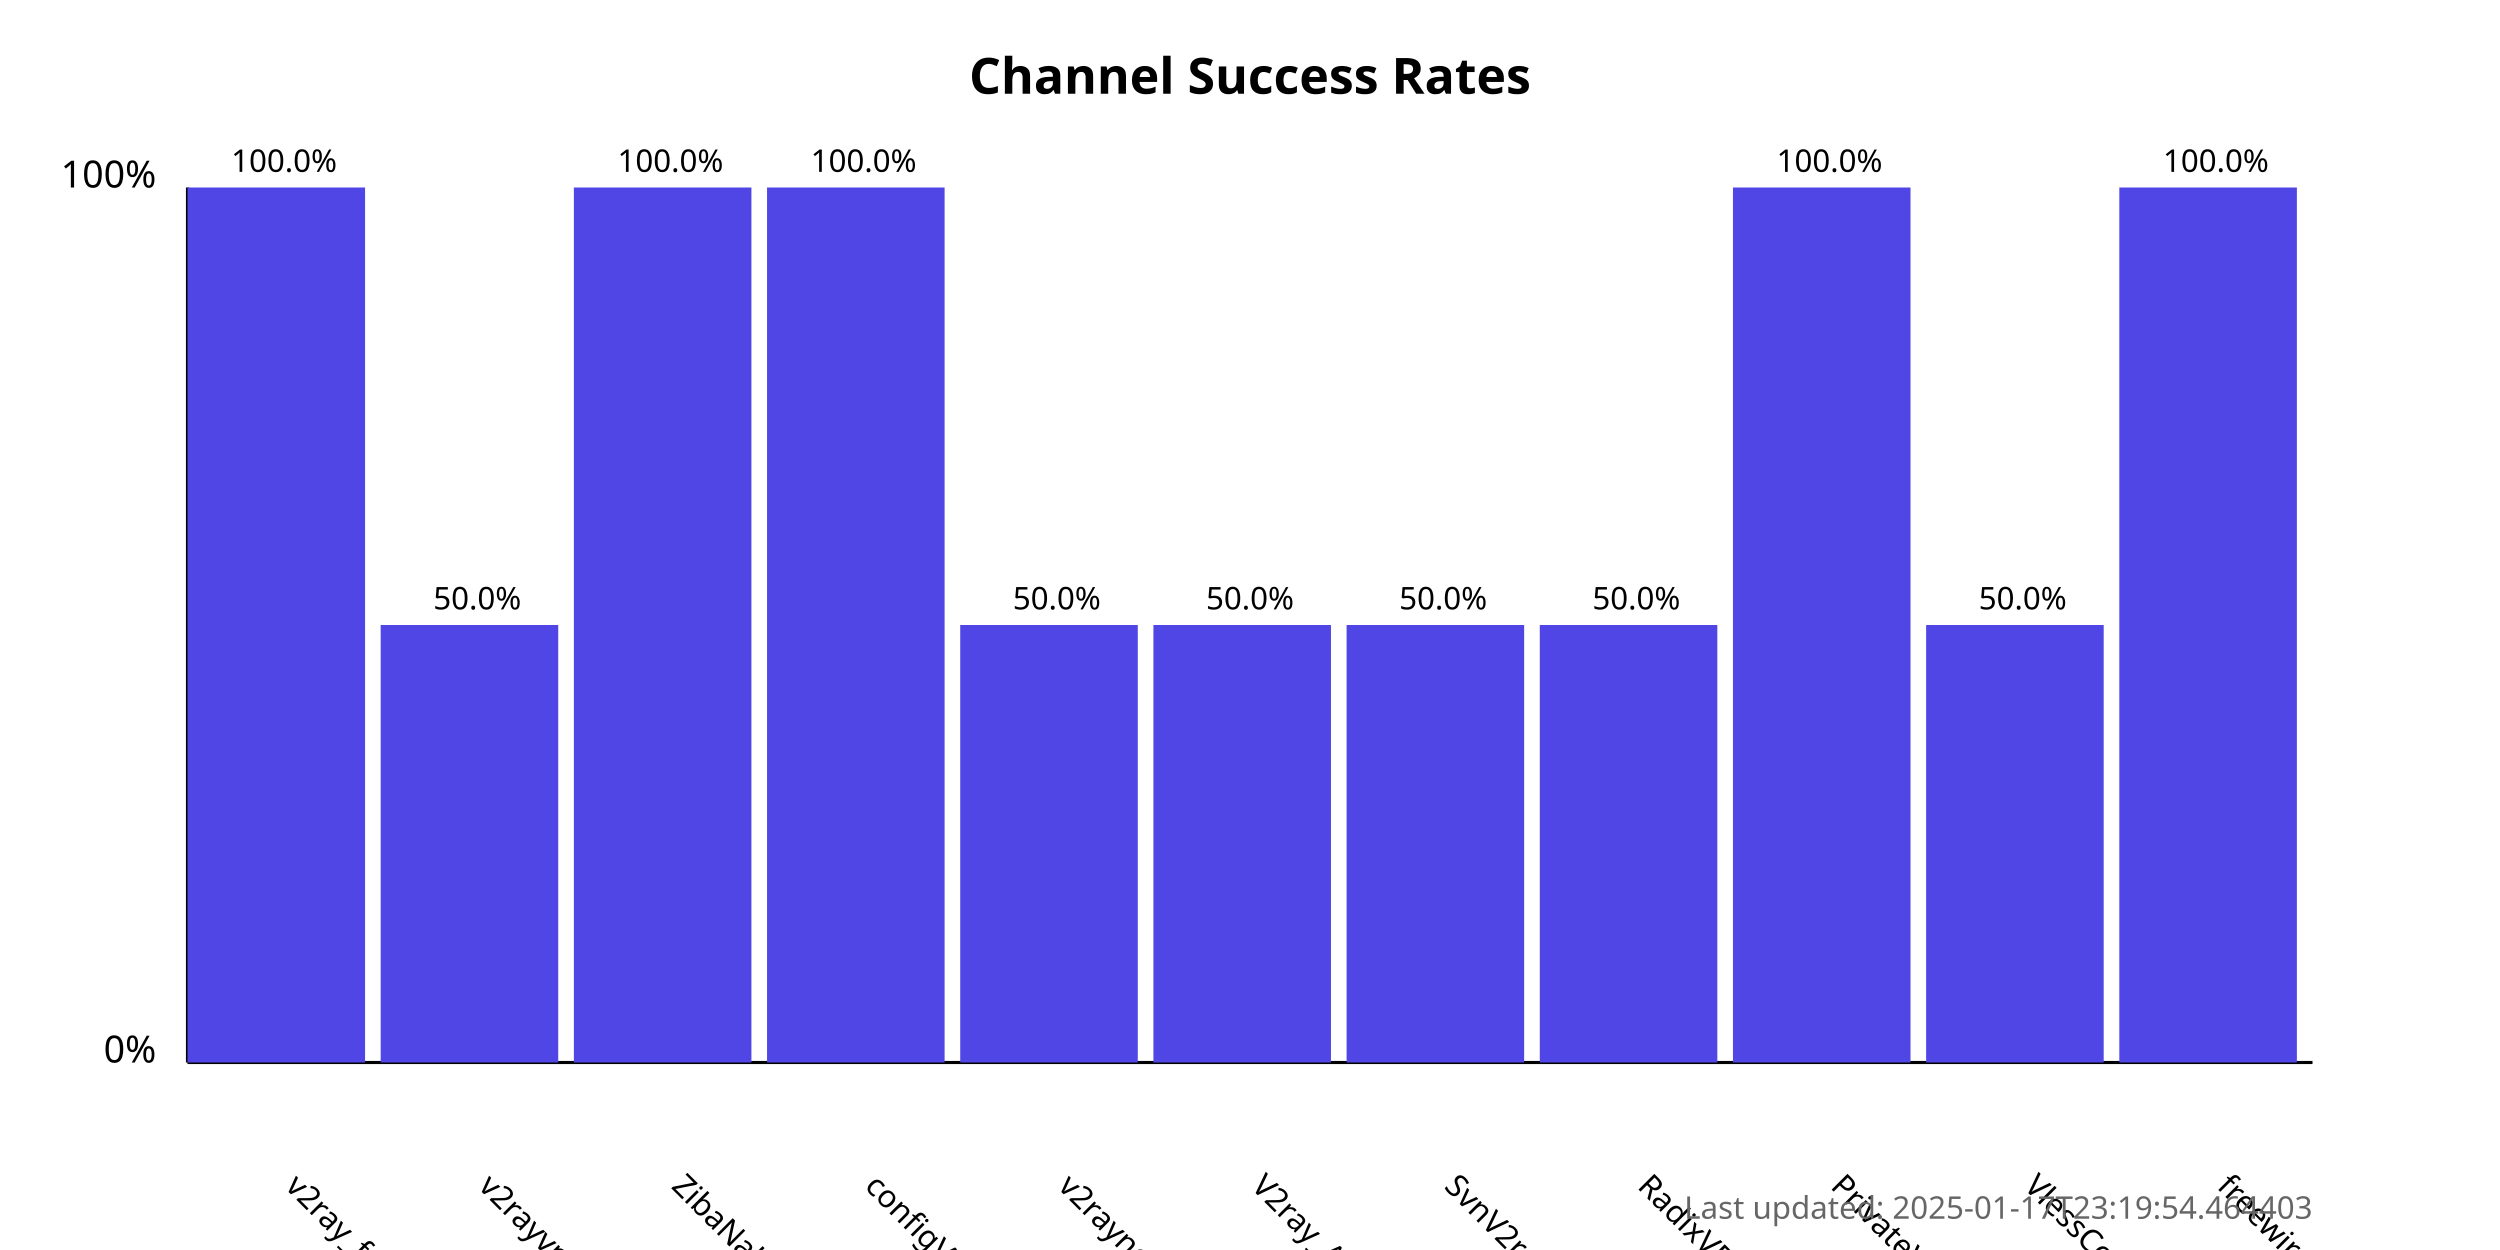
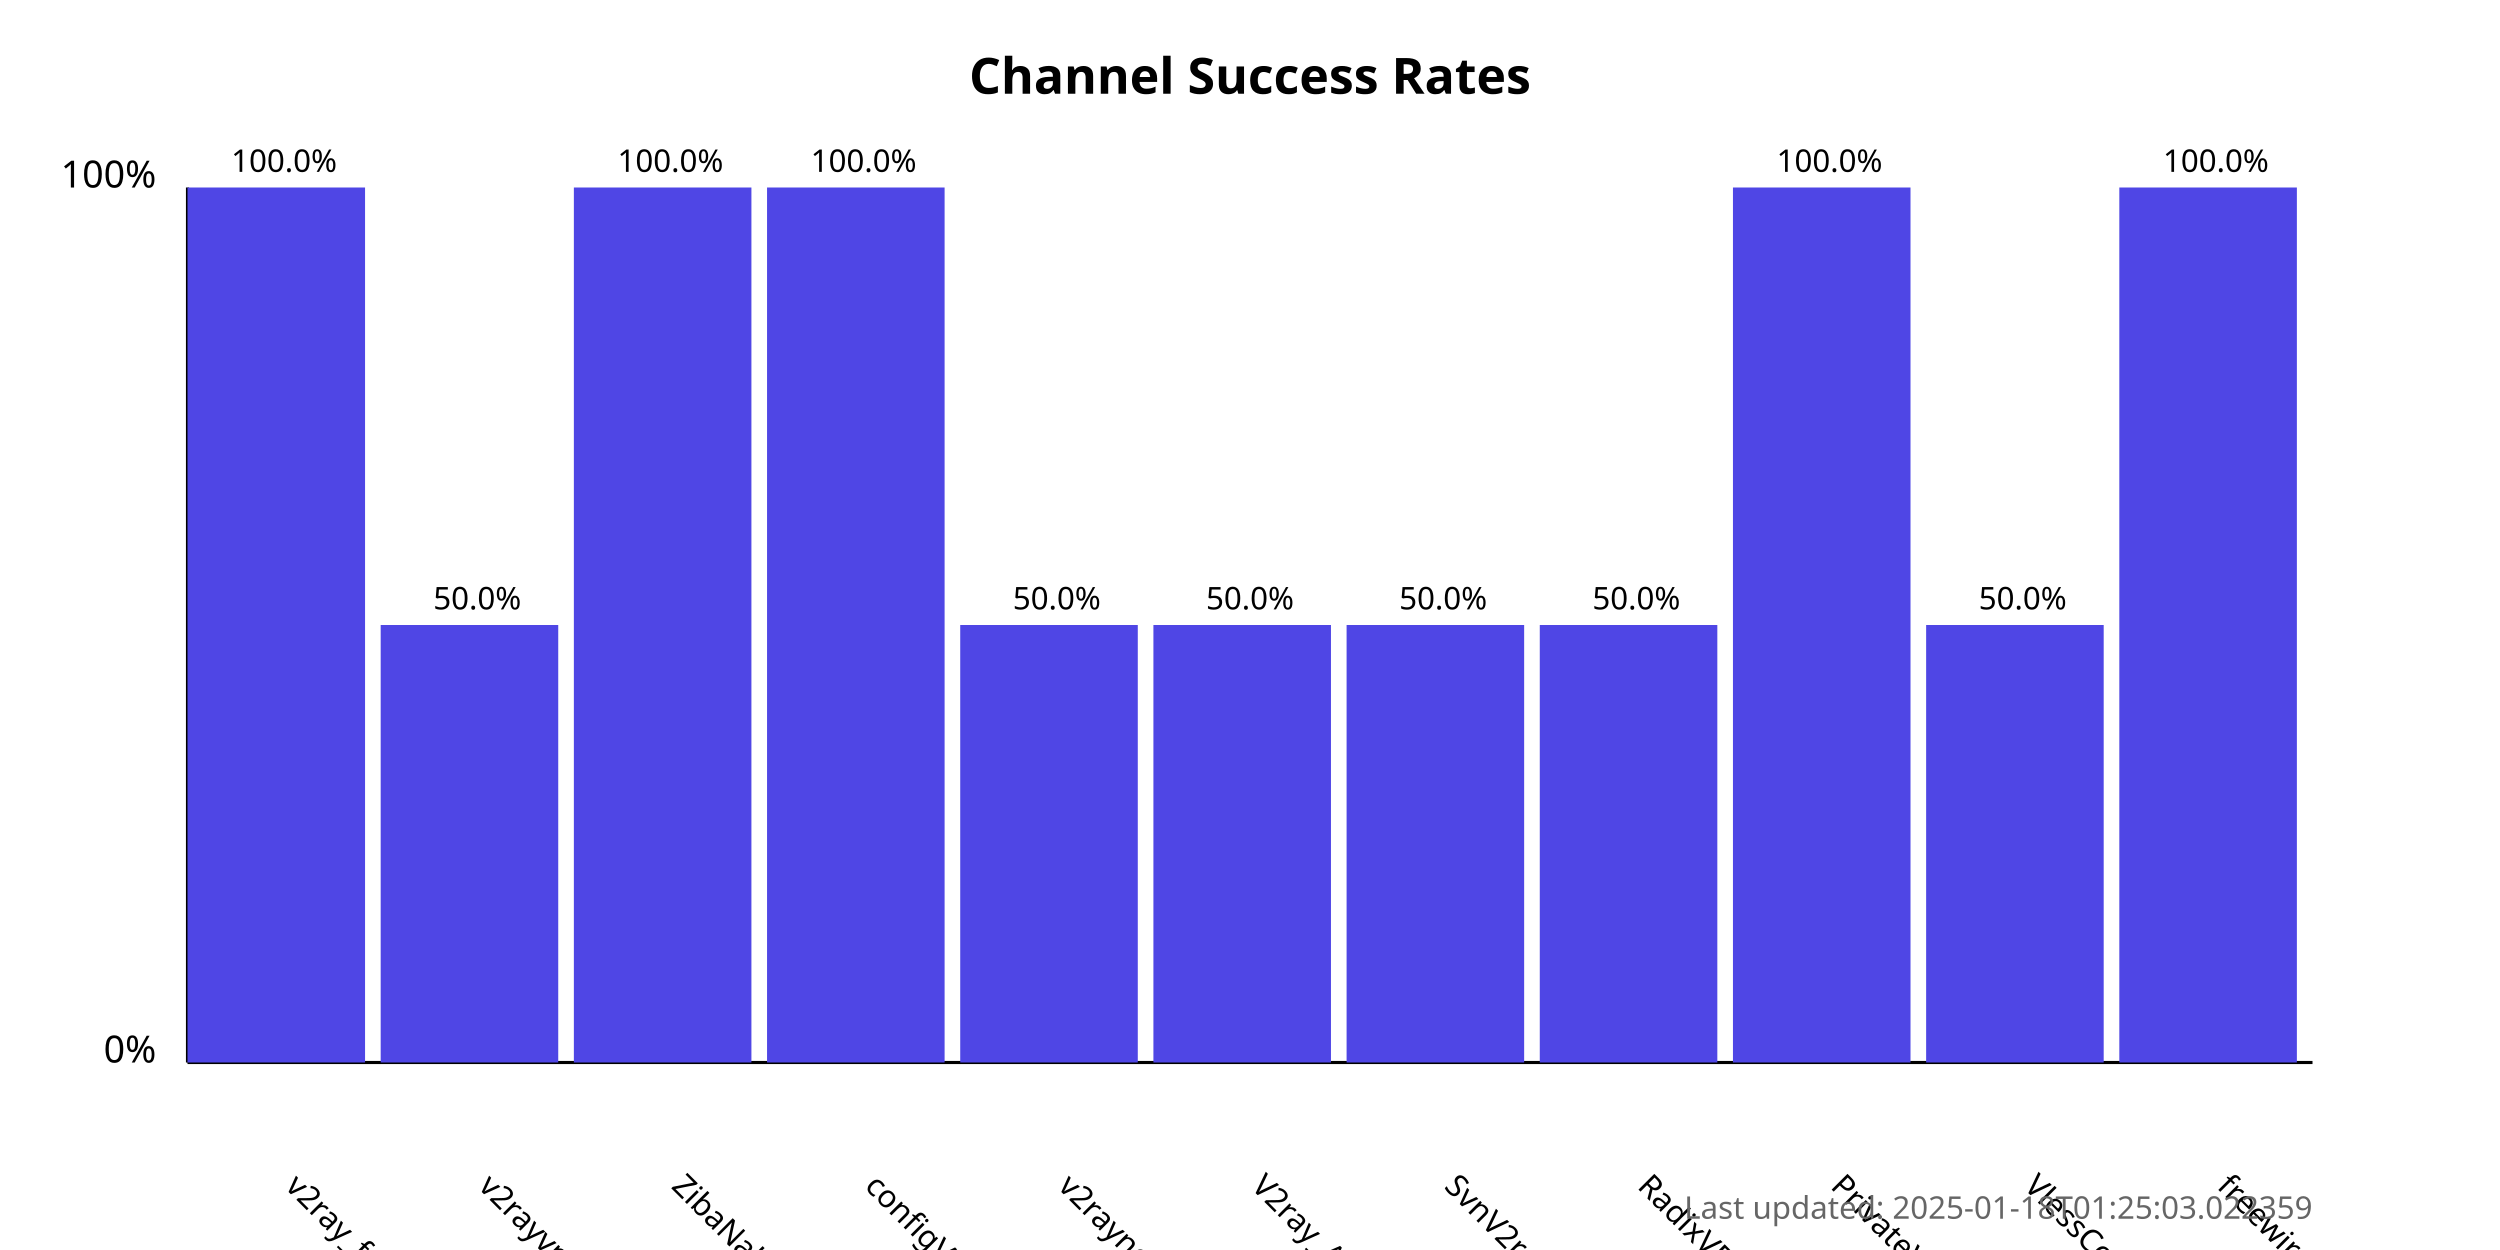
<svg xmlns="http://www.w3.org/2000/svg" width="800" height="400">
  <style>
            .chart-title { font: bold 16px sans-serif; }
            .axis-label { font: 12px sans-serif; }
            .tick-label { font: 10px sans-serif; }
            .bar { fill: #4f46e5; }
            .bar:hover { fill: #6366f1; }
            .timestamp { font: 10px sans-serif; fill: #666; }
        </style>
  <text x="400.0" y="30" text-anchor="middle" class="chart-title">
            Channel Success Rates
        </text>
  <line x1="60" y1="340" x2="60" y2="60" stroke="black" stroke-width="1" />
  <line x1="60" y1="340" x2="740" y2="340" stroke="black" stroke-width="1" />
  <text x="50" y="340" text-anchor="end" class="axis-label">0%</text>
  <text x="50" y="60" text-anchor="end" class="axis-label">100%</text>
  <g>
    <rect x="60" y="60.0" width="56.818" height="280.0" class="bar" />
    <text x="90.909" y="380" transform="rotate(45, 90.90909, 380)" text-anchor="start" class="tick-label">
                v2ray_free_conf
            </text>
    <text x="90.909" y="55.0" text-anchor="middle" class="tick-label">
                100.0%
            </text>
  </g>
  <g>
    <rect x="121.818" y="200.0" width="56.818" height="140.0" class="bar" />
    <text x="152.727" y="380" transform="rotate(45, 152.7273, 380)" text-anchor="start" class="tick-label">
                v2rayvpno
            </text>
    <text x="152.727" y="195.0" text-anchor="middle" class="tick-label">
                50.0%
            </text>
  </g>
  <g>
    <rect x="183.636" y="60.0" width="56.818" height="280.0" class="bar" />
    <text x="214.545" y="380" transform="rotate(45, 214.5455, 380)" text-anchor="start" class="tick-label">
                ZibaNabz
            </text>
    <text x="214.545" y="55.0" text-anchor="middle" class="tick-label">
                100.0%
            </text>
  </g>
  <g>
    <rect x="245.455" y="60.0" width="56.818" height="280.0" class="bar" />
    <text x="276.364" y="380" transform="rotate(45, 276.3636, 380)" text-anchor="start" class="tick-label">
                configV2rayForFree
            </text>
    <text x="276.364" y="55.0" text-anchor="middle" class="tick-label">
                100.0%
            </text>
  </g>
  <g>
    <rect x="307.273" y="200.0" width="56.818" height="140.0" class="bar" />
    <text x="338.182" y="380" transform="rotate(45, 338.1818, 380)" text-anchor="start" class="tick-label">
                v2rayngvpn
            </text>
    <text x="338.182" y="195.0" text-anchor="middle" class="tick-label">
                50.0%
            </text>
  </g>
  <g>
    <rect x="369.091" y="200.0" width="56.818" height="140.0" class="bar" />
    <text x="400.0" y="380" transform="rotate(45, 400.0, 380)" text-anchor="start" class="tick-label">
                V2ray_Alpha
            </text>
    <text x="400.0" y="195.0" text-anchor="middle" class="tick-label">
                50.0%
            </text>
  </g>
  <g>
    <rect x="430.909" y="200.0" width="56.818" height="140.0" class="bar" />
    <text x="461.818" y="380" transform="rotate(45, 461.8182, 380)" text-anchor="start" class="tick-label">
                SvnV2ray
            </text>
    <text x="461.818" y="195.0" text-anchor="middle" class="tick-label">
                50.0%
            </text>
  </g>
  <g>
    <rect x="492.727" y="200.0" width="56.818" height="140.0" class="bar" />
    <text x="523.636" y="380" transform="rotate(45, 523.6364, 380)" text-anchor="start" class="tick-label">
                RadixVPN
            </text>
    <text x="523.636" y="195.0" text-anchor="middle" class="tick-label">
                50.0%
            </text>
  </g>
  <g>
    <rect x="554.545" y="60.0" width="56.818" height="280.0" class="bar" />
    <text x="585.455" y="380" transform="rotate(45, 585.4545, 380)" text-anchor="start" class="tick-label">
                PrivateVPNs
            </text>
    <text x="585.455" y="55.0" text-anchor="middle" class="tick-label">
                100.0%
            </text>
  </g>
  <g>
    <rect x="616.364" y="200.0" width="56.818" height="140.0" class="bar" />
    <text x="647.273" y="380" transform="rotate(45, 647.2727, 380)" text-anchor="start" class="tick-label">
                VlessConfig
            </text>
    <text x="647.273" y="195.0" text-anchor="middle" class="tick-label">
                50.0%
            </text>
  </g>
  <g>
    <rect x="678.182" y="60.0" width="56.818" height="280.0" class="bar" />
    <text x="709.091" y="380" transform="rotate(45, 709.0909, 380)" text-anchor="start" class="tick-label">
                freewireguard
            </text>
    <text x="709.091" y="55.0" text-anchor="middle" class="tick-label">
                100.0%
            </text>
  </g>
  <text x="740" y="390" text-anchor="end" class="timestamp">
-             Last updated: 2025-01-17T23:19:54.464403
+             Last updated: 2025-01-18T01:25:03.022359
        </text>
</svg>
